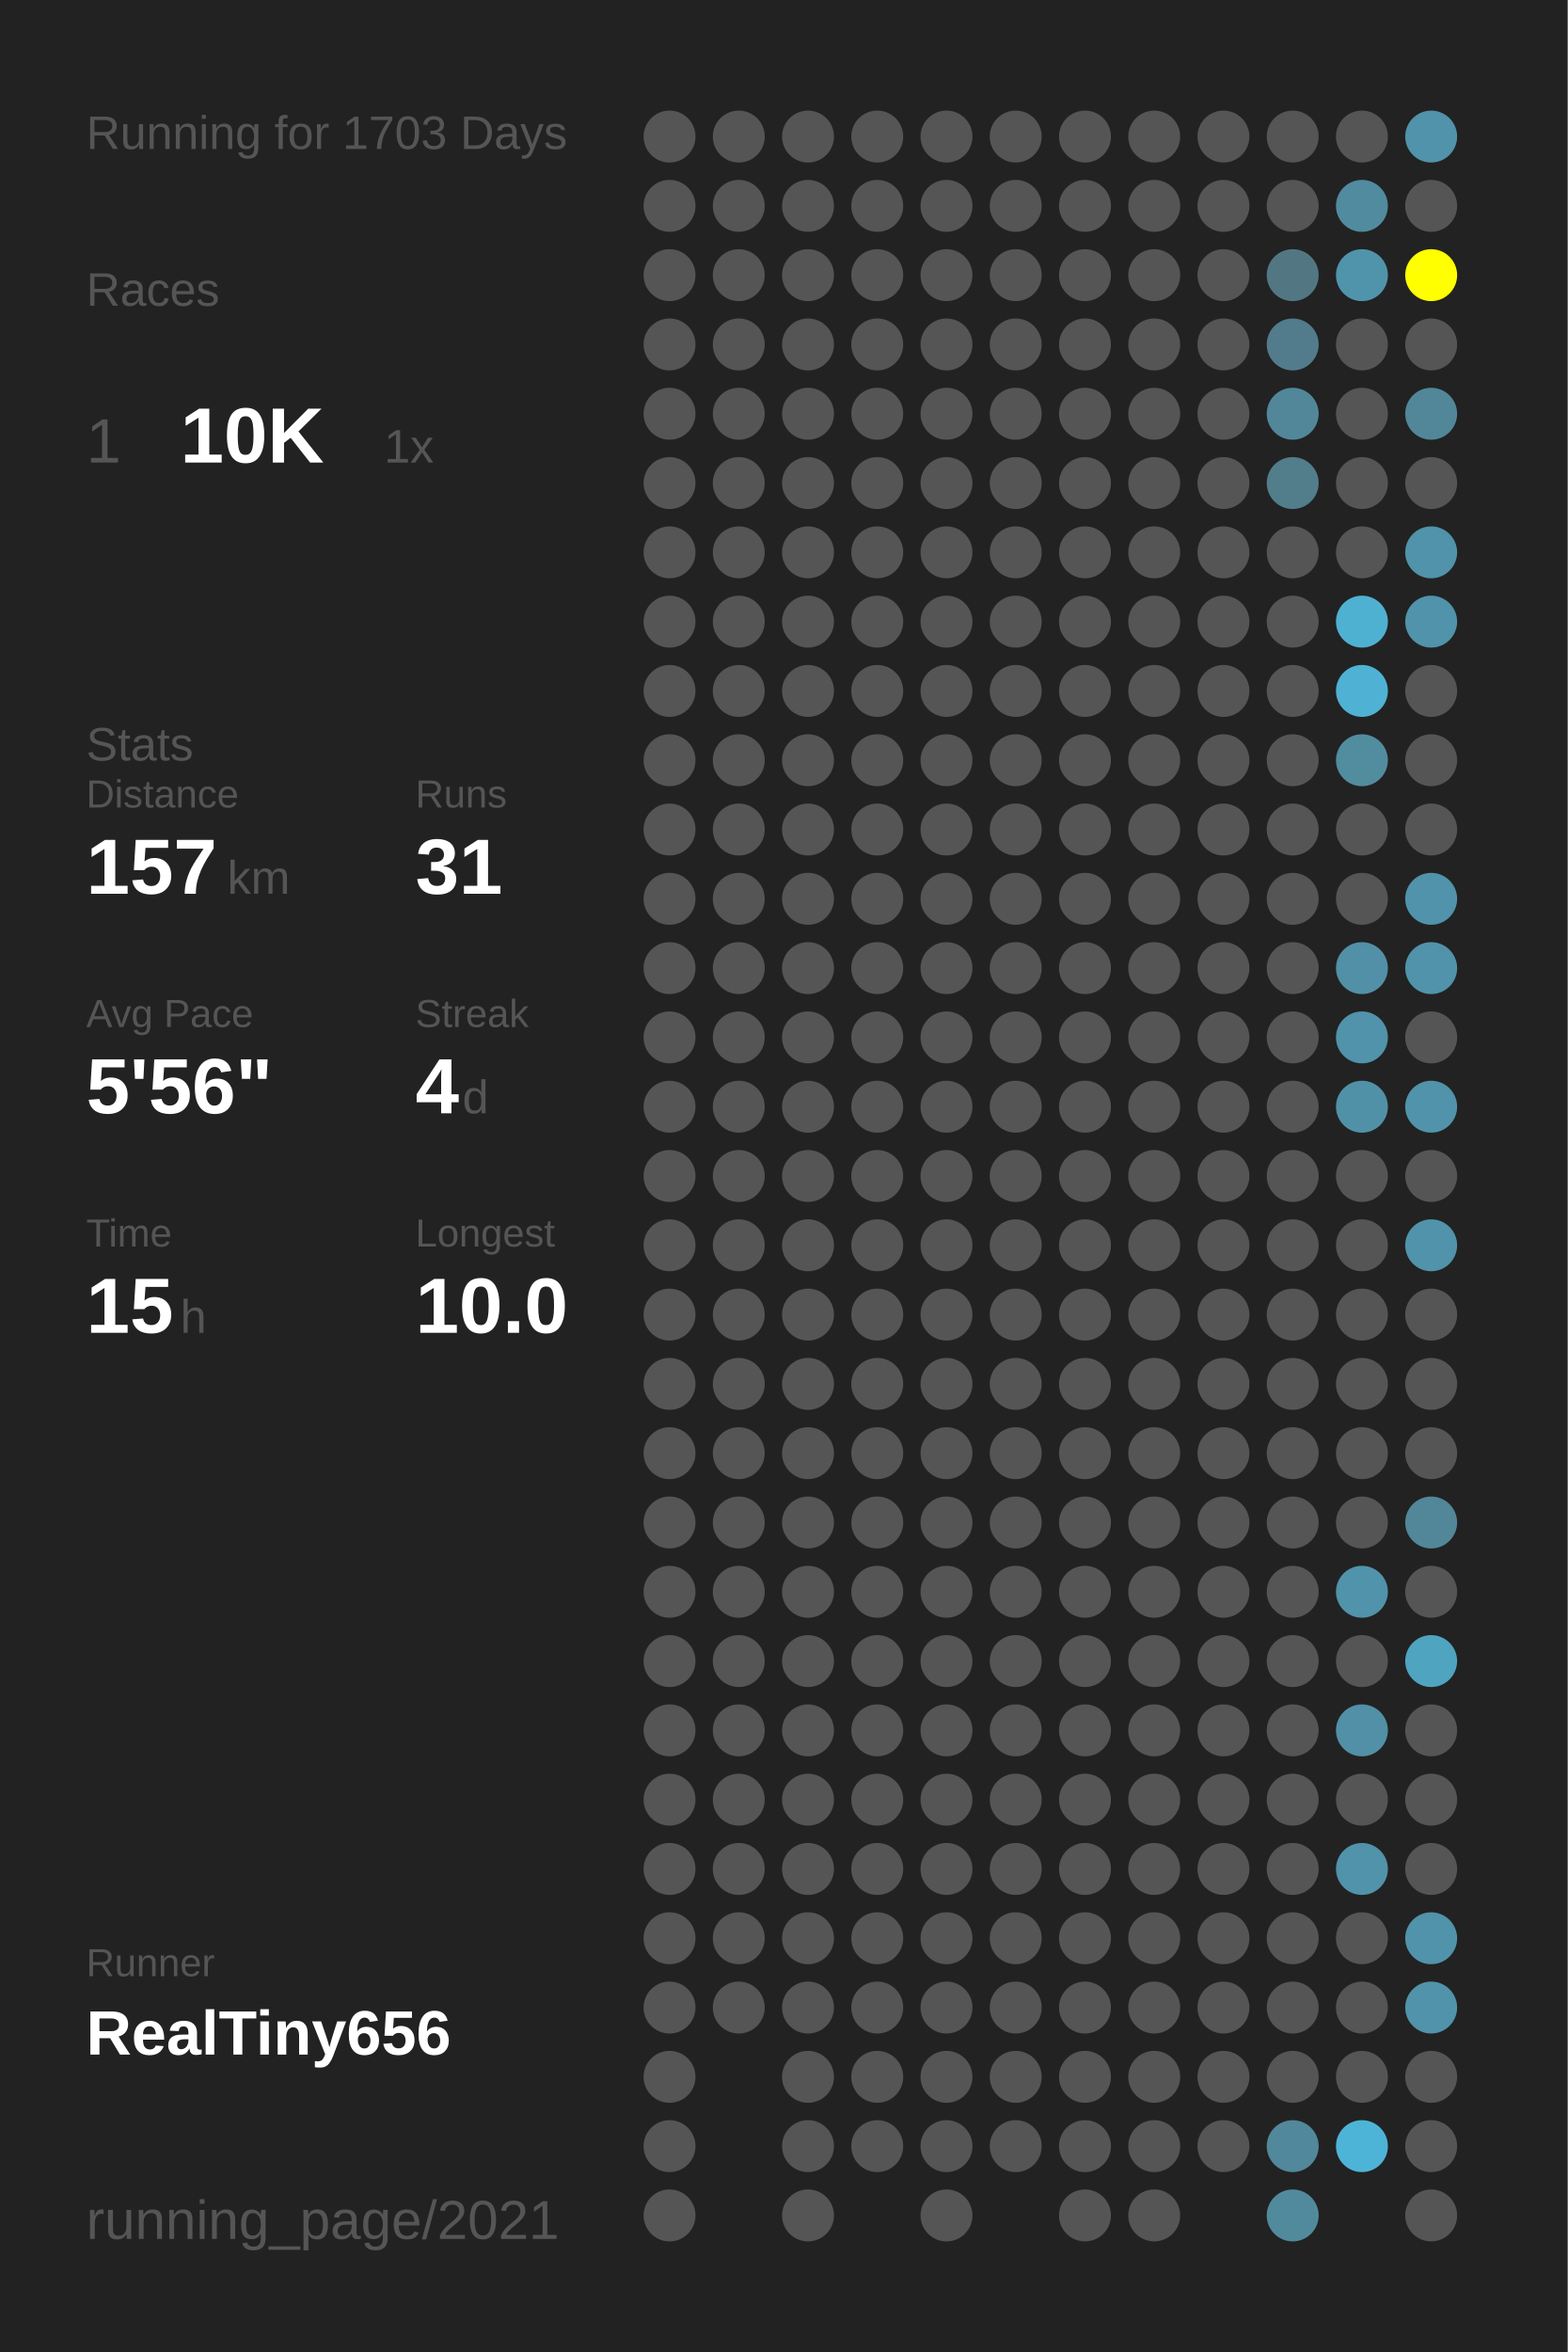
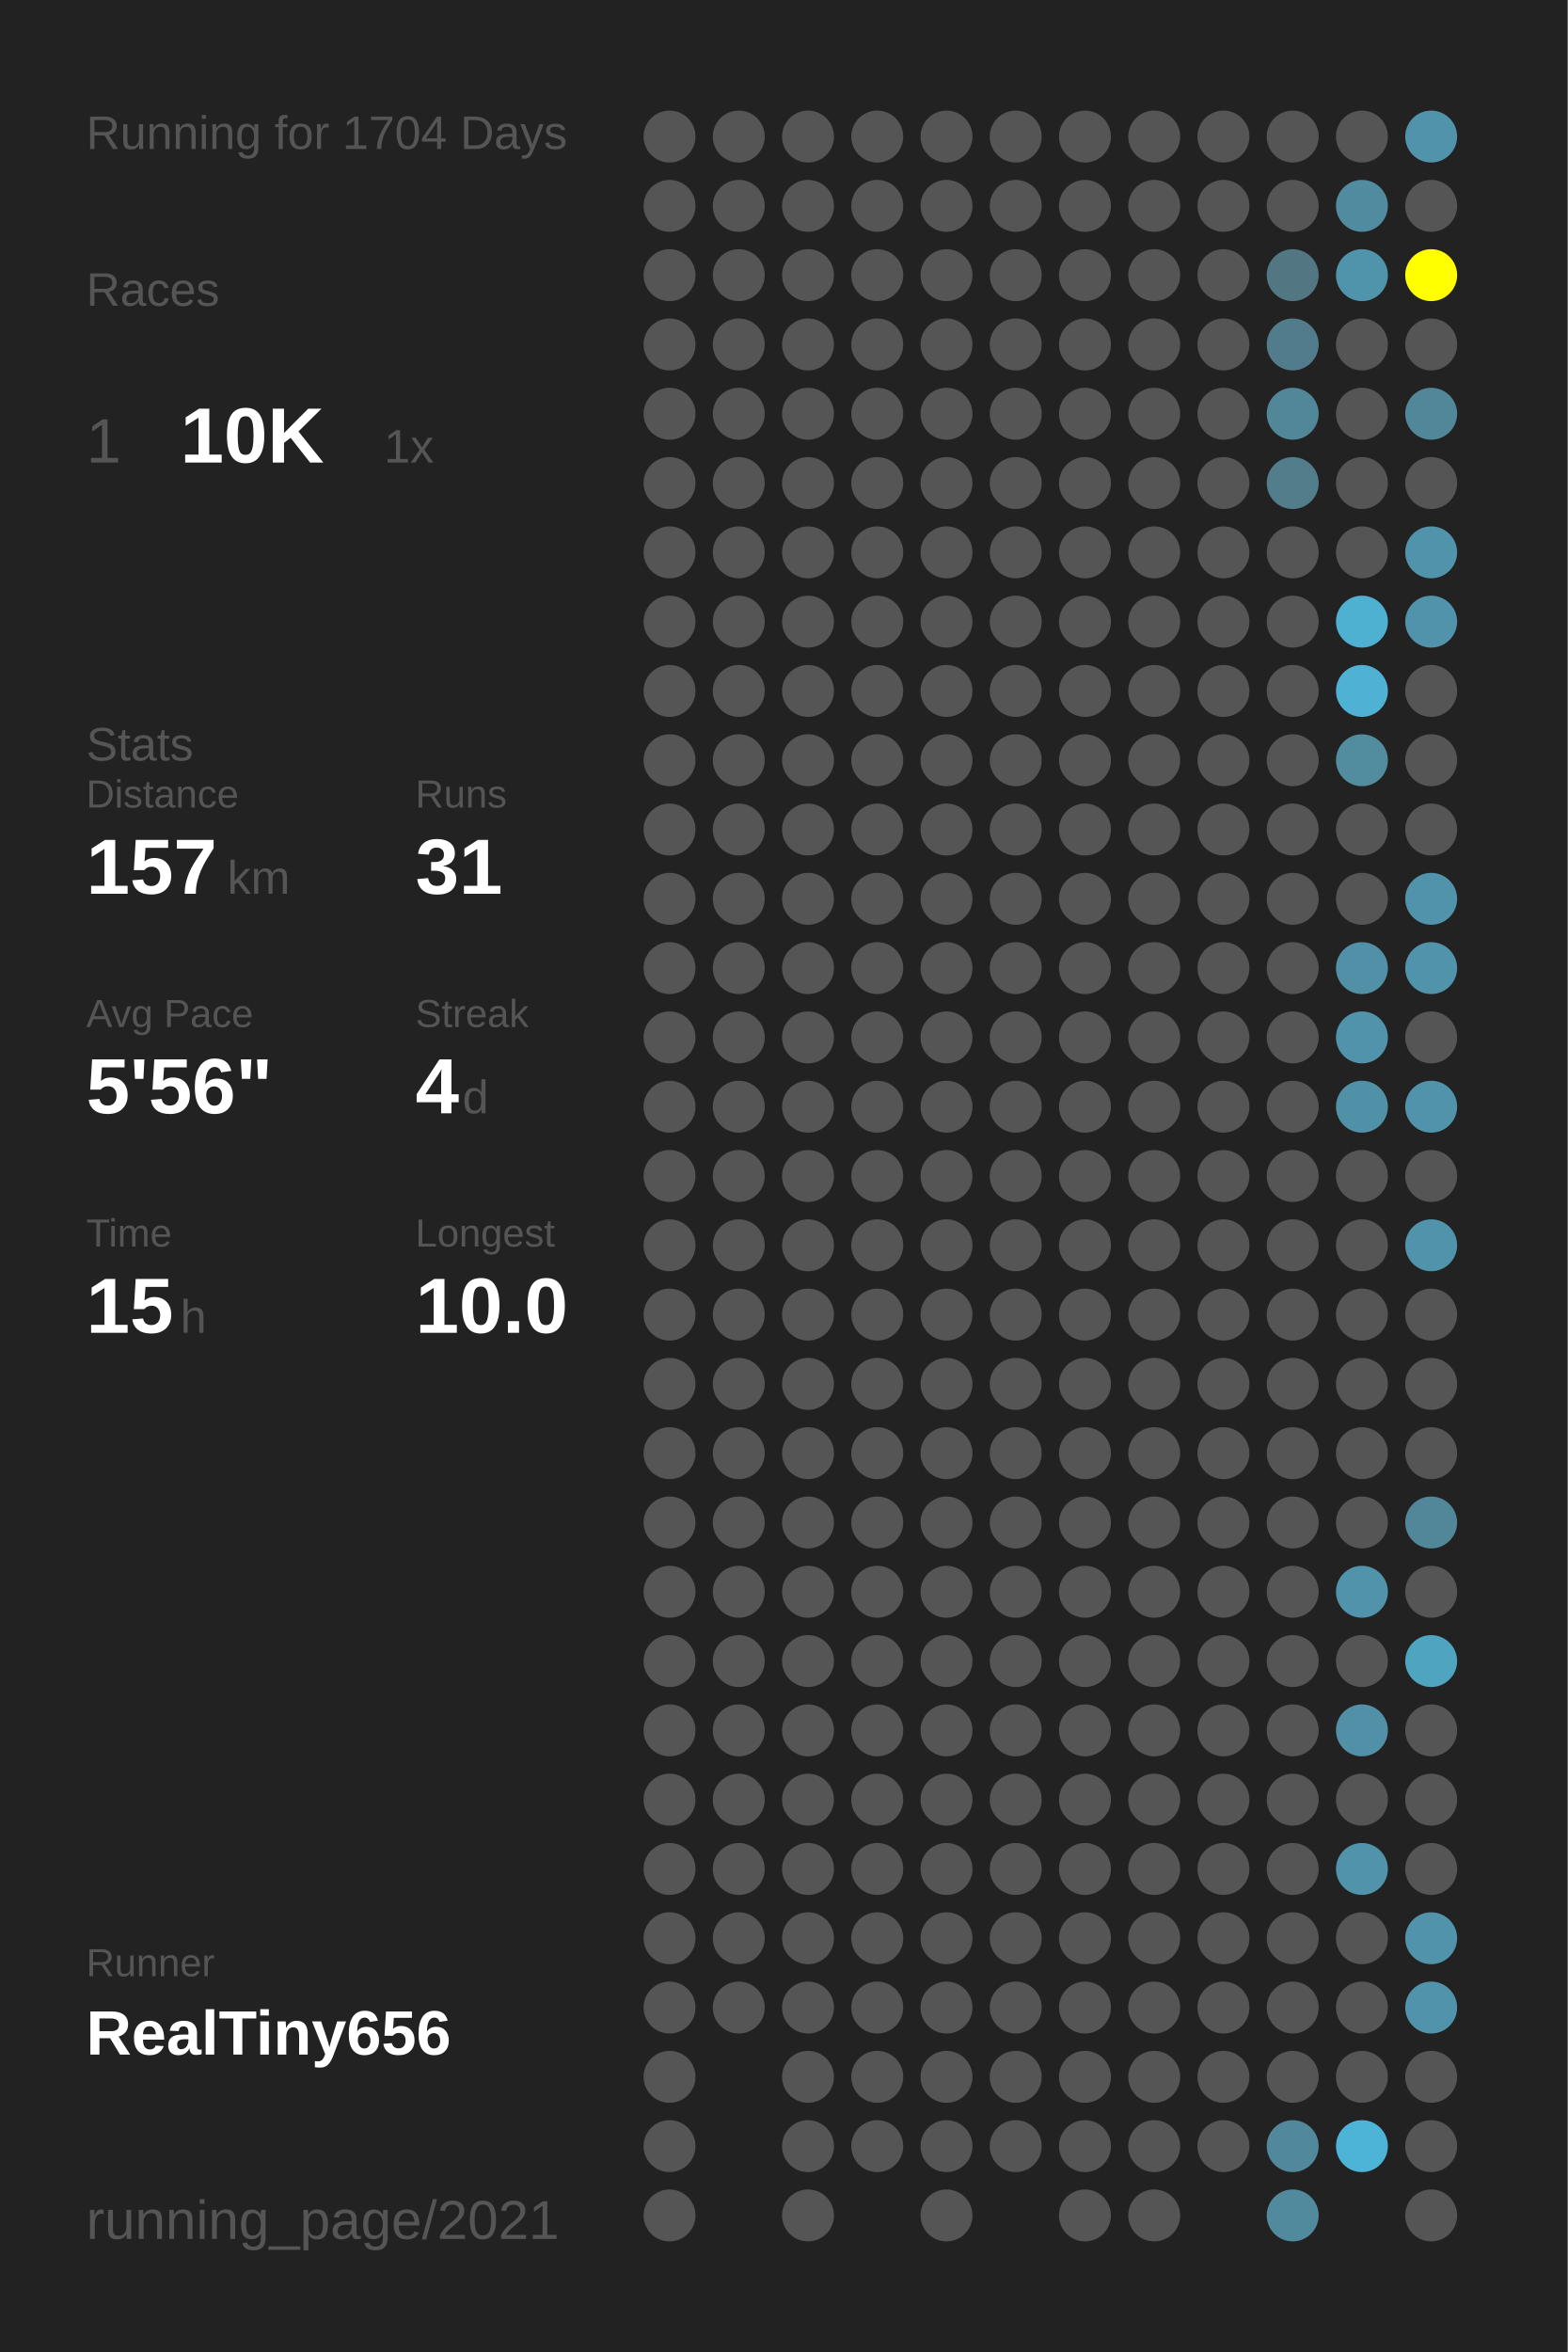
<svg xmlns="http://www.w3.org/2000/svg" baseProfile="full" height="300mm" version="1.1" viewBox="0,0,200,300" width="200mm">
  <defs />
  <rect fill="#222222" height="300" width="200" x="0" y="0" />
-   <text fill="#555555" style="font-size:6px; font-family:Arial;" x="11" y="19">Running for 1703 Days</text>
+   <text fill="#555555" style="font-size:6px; font-family:Arial;" x="11" y="19">Running for 1704 Days</text>
  <text fill="#555555" style="font-size:6px; font-family:Arial;" x="11" y="39">Races</text>
  <text fill="#555555" style="font-size:8px; font-family:Arial;" x="11" y="59">1</text>
  <text fill="#FFFFFF" style="font-size:10px; font-family:Arial; font-weight:bold;" x="23" y="59">10K</text>
  <text fill="#555555" style="font-size:6px; font-family:Arial;" x="49" y="59">1x</text>
  <text fill="#555555" style="font-size:6px; font-family:Arial;" x="11" y="97">Stats</text>
  <text fill="#555555" style="font-size:5px; font-family:Arial;" x="11" y="103">Distance</text>
  <text fill="#FFFFFF" style="font-size:10px; font-family:Arial; font-weight:bold;" x="11" y="114">157</text>
  <text fill="#555555" style="font-size:6px; font-family:Arial;" x="29" y="114">km</text>
  <text fill="#555555" style="font-size:5px; font-family:Arial;" x="53" y="103">Runs</text>
  <text fill="#FFFFFF" style="font-size:10px; font-family:Arial; font-weight:bold;" x="53" y="114">31</text>
  <text fill="#555555" style="font-size:5px; font-family:Arial;" x="11" y="131">Avg Pace</text>
  <text fill="#FFFFFF" style="font-size:10px; font-family:Arial; font-weight:bold;" x="11" y="142">5'56"</text>
  <text fill="#555555" style="font-size:5px; font-family:Arial;" x="53" y="131">Streak</text>
  <text fill="#FFFFFF" style="font-size:10px; font-family:Arial; font-weight:bold;" x="53" y="142">4</text>
  <text fill="#555555" style="font-size:6px; font-family:Arial;" x="59" y="142">d</text>
  <text fill="#555555" style="font-size:5px; font-family:Arial;" x="11" y="159">Time</text>
  <text fill="#FFFFFF" style="font-size:10px; font-family:Arial; font-weight:bold;" x="11" y="170">15</text>
  <text fill="#555555" style="font-size:6px; font-family:Arial;" x="23" y="170">h</text>
  <text fill="#555555" style="font-size:5px; font-family:Arial;" x="53" y="159">Longest</text>
  <text fill="#FFFFFF" style="font-size:10px; font-family:Arial; font-weight:bold;" x="53" y="170">10.0</text>
  <text fill="#555555" style="font-size:5px; font-family:Arial;" x="11" y="252.065">Runner</text>
  <text fill="#FFFFFF" style="font-size:8px; font-family:Arial; font-weight:bold;" x="11" y="262.065">RealTiny656</text>
  <text fill="#555555" style="font-size:7px; font-family:Arial;" x="11" y="285.581">running_page/2021</text>
  <circle cx="85.417" cy="17.419" fill="#555555" r="3.312" />
  <circle cx="85.417" cy="26.258" fill="#555555" r="3.312" />
  <circle cx="85.417" cy="35.097" fill="#555555" r="3.312" />
  <circle cx="85.417" cy="43.935" fill="#555555" r="3.312" />
  <circle cx="85.417" cy="52.774" fill="#555555" r="3.312" />
  <circle cx="85.417" cy="61.613" fill="#555555" r="3.312" />
  <circle cx="85.417" cy="70.452" fill="#555555" r="3.312" />
  <circle cx="85.417" cy="79.29" fill="#555555" r="3.312" />
  <circle cx="85.417" cy="88.129" fill="#555555" r="3.312" />
  <circle cx="85.417" cy="96.968" fill="#555555" r="3.312" />
  <circle cx="85.417" cy="105.806" fill="#555555" r="3.312" />
  <circle cx="85.417" cy="114.645" fill="#555555" r="3.312" />
  <circle cx="85.417" cy="123.484" fill="#555555" r="3.312" />
  <circle cx="85.417" cy="132.323" fill="#555555" r="3.312" />
  <circle cx="85.417" cy="141.161" fill="#555555" r="3.312" />
  <circle cx="85.417" cy="150" fill="#555555" r="3.312" />
  <circle cx="85.417" cy="158.839" fill="#555555" r="3.312" />
  <circle cx="85.417" cy="167.677" fill="#555555" r="3.312" />
  <circle cx="85.417" cy="176.516" fill="#555555" r="3.312" />
  <circle cx="85.417" cy="185.355" fill="#555555" r="3.312" />
  <circle cx="85.417" cy="194.194" fill="#555555" r="3.312" />
  <circle cx="85.417" cy="203.032" fill="#555555" r="3.312" />
  <circle cx="85.417" cy="211.871" fill="#555555" r="3.312" />
  <circle cx="85.417" cy="220.71" fill="#555555" r="3.312" />
  <circle cx="85.417" cy="229.548" fill="#555555" r="3.312" />
  <circle cx="85.417" cy="238.387" fill="#555555" r="3.312" />
  <circle cx="85.417" cy="247.226" fill="#555555" r="3.312" />
  <circle cx="85.417" cy="256.065" fill="#555555" r="3.312" />
  <circle cx="85.417" cy="264.903" fill="#555555" r="3.312" />
  <circle cx="85.417" cy="273.742" fill="#555555" r="3.312" />
  <circle cx="85.417" cy="282.581" fill="#555555" r="3.312" />
  <circle cx="94.25" cy="17.419" fill="#555555" r="3.312" />
  <circle cx="94.25" cy="26.258" fill="#555555" r="3.312" />
  <circle cx="94.25" cy="35.097" fill="#555555" r="3.312" />
  <circle cx="94.25" cy="43.935" fill="#555555" r="3.312" />
  <circle cx="94.25" cy="52.774" fill="#555555" r="3.312" />
  <circle cx="94.25" cy="61.613" fill="#555555" r="3.312" />
  <circle cx="94.25" cy="70.452" fill="#555555" r="3.312" />
  <circle cx="94.25" cy="79.29" fill="#555555" r="3.312" />
  <circle cx="94.25" cy="88.129" fill="#555555" r="3.312" />
  <circle cx="94.25" cy="96.968" fill="#555555" r="3.312" />
  <circle cx="94.25" cy="105.806" fill="#555555" r="3.312" />
  <circle cx="94.25" cy="114.645" fill="#555555" r="3.312" />
  <circle cx="94.25" cy="123.484" fill="#555555" r="3.312" />
  <circle cx="94.25" cy="132.323" fill="#555555" r="3.312" />
  <circle cx="94.25" cy="141.161" fill="#555555" r="3.312" />
  <circle cx="94.25" cy="150" fill="#555555" r="3.312" />
  <circle cx="94.25" cy="158.839" fill="#555555" r="3.312" />
  <circle cx="94.25" cy="167.677" fill="#555555" r="3.312" />
  <circle cx="94.25" cy="176.516" fill="#555555" r="3.312" />
  <circle cx="94.25" cy="185.355" fill="#555555" r="3.312" />
  <circle cx="94.25" cy="194.194" fill="#555555" r="3.312" />
  <circle cx="94.25" cy="203.032" fill="#555555" r="3.312" />
  <circle cx="94.25" cy="211.871" fill="#555555" r="3.312" />
  <circle cx="94.25" cy="220.71" fill="#555555" r="3.312" />
  <circle cx="94.25" cy="229.548" fill="#555555" r="3.312" />
  <circle cx="94.25" cy="238.387" fill="#555555" r="3.312" />
  <circle cx="94.25" cy="247.226" fill="#555555" r="3.312" />
  <circle cx="94.25" cy="256.065" fill="#555555" r="3.312" />
  <circle cx="103.083" cy="17.419" fill="#555555" r="3.312" />
  <circle cx="103.083" cy="26.258" fill="#555555" r="3.312" />
  <circle cx="103.083" cy="35.097" fill="#555555" r="3.312" />
  <circle cx="103.083" cy="43.935" fill="#555555" r="3.312" />
  <circle cx="103.083" cy="52.774" fill="#555555" r="3.312" />
  <circle cx="103.083" cy="61.613" fill="#555555" r="3.312" />
  <circle cx="103.083" cy="70.452" fill="#555555" r="3.312" />
  <circle cx="103.083" cy="79.29" fill="#555555" r="3.312" />
  <circle cx="103.083" cy="88.129" fill="#555555" r="3.312" />
  <circle cx="103.083" cy="96.968" fill="#555555" r="3.312" />
  <circle cx="103.083" cy="105.806" fill="#555555" r="3.312" />
  <circle cx="103.083" cy="114.645" fill="#555555" r="3.312" />
  <circle cx="103.083" cy="123.484" fill="#555555" r="3.312" />
  <circle cx="103.083" cy="132.323" fill="#555555" r="3.312" />
  <circle cx="103.083" cy="141.161" fill="#555555" r="3.312" />
  <circle cx="103.083" cy="150" fill="#555555" r="3.312" />
  <circle cx="103.083" cy="158.839" fill="#555555" r="3.312" />
  <circle cx="103.083" cy="167.677" fill="#555555" r="3.312" />
  <circle cx="103.083" cy="176.516" fill="#555555" r="3.312" />
  <circle cx="103.083" cy="185.355" fill="#555555" r="3.312" />
  <circle cx="103.083" cy="194.194" fill="#555555" r="3.312" />
  <circle cx="103.083" cy="203.032" fill="#555555" r="3.312" />
  <circle cx="103.083" cy="211.871" fill="#555555" r="3.312" />
  <circle cx="103.083" cy="220.71" fill="#555555" r="3.312" />
  <circle cx="103.083" cy="229.548" fill="#555555" r="3.312" />
  <circle cx="103.083" cy="238.387" fill="#555555" r="3.312" />
  <circle cx="103.083" cy="247.226" fill="#555555" r="3.312" />
  <circle cx="103.083" cy="256.065" fill="#555555" r="3.312" />
  <circle cx="103.083" cy="264.903" fill="#555555" r="3.312" />
  <circle cx="103.083" cy="273.742" fill="#555555" r="3.312" />
  <circle cx="103.083" cy="282.581" fill="#555555" r="3.312" />
  <circle cx="111.917" cy="17.419" fill="#555555" r="3.312" />
  <circle cx="111.917" cy="26.258" fill="#555555" r="3.312" />
  <circle cx="111.917" cy="35.097" fill="#555555" r="3.312" />
  <circle cx="111.917" cy="43.935" fill="#555555" r="3.312" />
  <circle cx="111.917" cy="52.774" fill="#555555" r="3.312" />
  <circle cx="111.917" cy="61.613" fill="#555555" r="3.312" />
  <circle cx="111.917" cy="70.452" fill="#555555" r="3.312" />
  <circle cx="111.917" cy="79.29" fill="#555555" r="3.312" />
  <circle cx="111.917" cy="88.129" fill="#555555" r="3.312" />
  <circle cx="111.917" cy="96.968" fill="#555555" r="3.312" />
  <circle cx="111.917" cy="105.806" fill="#555555" r="3.312" />
  <circle cx="111.917" cy="114.645" fill="#555555" r="3.312" />
  <circle cx="111.917" cy="123.484" fill="#555555" r="3.312" />
  <circle cx="111.917" cy="132.323" fill="#555555" r="3.312" />
  <circle cx="111.917" cy="141.161" fill="#555555" r="3.312" />
  <circle cx="111.917" cy="150" fill="#555555" r="3.312" />
  <circle cx="111.917" cy="158.839" fill="#555555" r="3.312" />
  <circle cx="111.917" cy="167.677" fill="#555555" r="3.312" />
  <circle cx="111.917" cy="176.516" fill="#555555" r="3.312" />
  <circle cx="111.917" cy="185.355" fill="#555555" r="3.312" />
  <circle cx="111.917" cy="194.194" fill="#555555" r="3.312" />
  <circle cx="111.917" cy="203.032" fill="#555555" r="3.312" />
  <circle cx="111.917" cy="211.871" fill="#555555" r="3.312" />
  <circle cx="111.917" cy="220.71" fill="#555555" r="3.312" />
  <circle cx="111.917" cy="229.548" fill="#555555" r="3.312" />
  <circle cx="111.917" cy="238.387" fill="#555555" r="3.312" />
  <circle cx="111.917" cy="247.226" fill="#555555" r="3.312" />
  <circle cx="111.917" cy="256.065" fill="#555555" r="3.312" />
  <circle cx="111.917" cy="264.903" fill="#555555" r="3.312" />
  <circle cx="111.917" cy="273.742" fill="#555555" r="3.312" />
  <circle cx="120.75" cy="17.419" fill="#555555" r="3.312" />
  <circle cx="120.75" cy="26.258" fill="#555555" r="3.312" />
  <circle cx="120.75" cy="35.097" fill="#555555" r="3.312" />
  <circle cx="120.75" cy="43.935" fill="#555555" r="3.312" />
  <circle cx="120.75" cy="52.774" fill="#555555" r="3.312" />
  <circle cx="120.75" cy="61.613" fill="#555555" r="3.312" />
  <circle cx="120.75" cy="70.452" fill="#555555" r="3.312" />
  <circle cx="120.75" cy="79.29" fill="#555555" r="3.312" />
  <circle cx="120.75" cy="88.129" fill="#555555" r="3.312" />
  <circle cx="120.75" cy="96.968" fill="#555555" r="3.312" />
  <circle cx="120.75" cy="105.806" fill="#555555" r="3.312" />
  <circle cx="120.75" cy="114.645" fill="#555555" r="3.312" />
  <circle cx="120.75" cy="123.484" fill="#555555" r="3.312" />
  <circle cx="120.75" cy="132.323" fill="#555555" r="3.312" />
  <circle cx="120.75" cy="141.161" fill="#555555" r="3.312" />
  <circle cx="120.75" cy="150" fill="#555555" r="3.312" />
  <circle cx="120.75" cy="158.839" fill="#555555" r="3.312" />
  <circle cx="120.75" cy="167.677" fill="#555555" r="3.312" />
  <circle cx="120.75" cy="176.516" fill="#555555" r="3.312" />
  <circle cx="120.75" cy="185.355" fill="#555555" r="3.312" />
  <circle cx="120.75" cy="194.194" fill="#555555" r="3.312" />
  <circle cx="120.75" cy="203.032" fill="#555555" r="3.312" />
  <circle cx="120.75" cy="211.871" fill="#555555" r="3.312" />
  <circle cx="120.75" cy="220.71" fill="#555555" r="3.312" />
  <circle cx="120.75" cy="229.548" fill="#555555" r="3.312" />
  <circle cx="120.75" cy="238.387" fill="#555555" r="3.312" />
  <circle cx="120.75" cy="247.226" fill="#555555" r="3.312" />
  <circle cx="120.75" cy="256.065" fill="#555555" r="3.312" />
  <circle cx="120.75" cy="264.903" fill="#555555" r="3.312" />
  <circle cx="120.75" cy="273.742" fill="#555555" r="3.312" />
  <circle cx="120.75" cy="282.581" fill="#555555" r="3.312" />
  <circle cx="129.583" cy="17.419" fill="#555555" r="3.312" />
  <circle cx="129.583" cy="26.258" fill="#555555" r="3.312" />
  <circle cx="129.583" cy="35.097" fill="#555555" r="3.312" />
  <circle cx="129.583" cy="43.935" fill="#555555" r="3.312" />
  <circle cx="129.583" cy="52.774" fill="#555555" r="3.312" />
  <circle cx="129.583" cy="61.613" fill="#555555" r="3.312" />
  <circle cx="129.583" cy="70.452" fill="#555555" r="3.312" />
  <circle cx="129.583" cy="79.29" fill="#555555" r="3.312" />
  <circle cx="129.583" cy="88.129" fill="#555555" r="3.312" />
  <circle cx="129.583" cy="96.968" fill="#555555" r="3.312" />
  <circle cx="129.583" cy="105.806" fill="#555555" r="3.312" />
  <circle cx="129.583" cy="114.645" fill="#555555" r="3.312" />
  <circle cx="129.583" cy="123.484" fill="#555555" r="3.312" />
  <circle cx="129.583" cy="132.323" fill="#555555" r="3.312" />
  <circle cx="129.583" cy="141.161" fill="#555555" r="3.312" />
  <circle cx="129.583" cy="150" fill="#555555" r="3.312" />
  <circle cx="129.583" cy="158.839" fill="#555555" r="3.312" />
  <circle cx="129.583" cy="167.677" fill="#555555" r="3.312" />
  <circle cx="129.583" cy="176.516" fill="#555555" r="3.312" />
  <circle cx="129.583" cy="185.355" fill="#555555" r="3.312" />
  <circle cx="129.583" cy="194.194" fill="#555555" r="3.312" />
  <circle cx="129.583" cy="203.032" fill="#555555" r="3.312" />
  <circle cx="129.583" cy="211.871" fill="#555555" r="3.312" />
  <circle cx="129.583" cy="220.71" fill="#555555" r="3.312" />
  <circle cx="129.583" cy="229.548" fill="#555555" r="3.312" />
  <circle cx="129.583" cy="238.387" fill="#555555" r="3.312" />
  <circle cx="129.583" cy="247.226" fill="#555555" r="3.312" />
  <circle cx="129.583" cy="256.065" fill="#555555" r="3.312" />
  <circle cx="129.583" cy="264.903" fill="#555555" r="3.312" />
  <circle cx="129.583" cy="273.742" fill="#555555" r="3.312" />
  <circle cx="138.417" cy="17.419" fill="#555555" r="3.312" />
  <circle cx="138.417" cy="26.258" fill="#555555" r="3.312" />
  <circle cx="138.417" cy="35.097" fill="#555555" r="3.312" />
  <circle cx="138.417" cy="43.935" fill="#555555" r="3.312" />
  <circle cx="138.417" cy="52.774" fill="#555555" r="3.312" />
  <circle cx="138.417" cy="61.613" fill="#555555" r="3.312" />
  <circle cx="138.417" cy="70.452" fill="#555555" r="3.312" />
  <circle cx="138.417" cy="79.29" fill="#555555" r="3.312" />
  <circle cx="138.417" cy="88.129" fill="#555555" r="3.312" />
  <circle cx="138.417" cy="96.968" fill="#555555" r="3.312" />
  <circle cx="138.417" cy="105.806" fill="#555555" r="3.312" />
  <circle cx="138.417" cy="114.645" fill="#555555" r="3.312" />
  <circle cx="138.417" cy="123.484" fill="#555555" r="3.312" />
  <circle cx="138.417" cy="132.323" fill="#555555" r="3.312" />
  <circle cx="138.417" cy="141.161" fill="#555555" r="3.312" />
  <circle cx="138.417" cy="150" fill="#555555" r="3.312" />
  <circle cx="138.417" cy="158.839" fill="#555555" r="3.312" />
  <circle cx="138.417" cy="167.677" fill="#555555" r="3.312" />
  <circle cx="138.417" cy="176.516" fill="#555555" r="3.312" />
  <circle cx="138.417" cy="185.355" fill="#555555" r="3.312" />
  <circle cx="138.417" cy="194.194" fill="#555555" r="3.312" />
  <circle cx="138.417" cy="203.032" fill="#555555" r="3.312" />
  <circle cx="138.417" cy="211.871" fill="#555555" r="3.312" />
  <circle cx="138.417" cy="220.71" fill="#555555" r="3.312" />
  <circle cx="138.417" cy="229.548" fill="#555555" r="3.312" />
  <circle cx="138.417" cy="238.387" fill="#555555" r="3.312" />
  <circle cx="138.417" cy="247.226" fill="#555555" r="3.312" />
  <circle cx="138.417" cy="256.065" fill="#555555" r="3.312" />
  <circle cx="138.417" cy="264.903" fill="#555555" r="3.312" />
  <circle cx="138.417" cy="273.742" fill="#555555" r="3.312" />
  <circle cx="138.417" cy="282.581" fill="#555555" r="3.312" />
  <circle cx="147.25" cy="17.419" fill="#555555" r="3.312" />
  <circle cx="147.25" cy="26.258" fill="#555555" r="3.312" />
  <circle cx="147.25" cy="35.097" fill="#555555" r="3.312" />
  <circle cx="147.25" cy="43.935" fill="#555555" r="3.312" />
  <circle cx="147.25" cy="52.774" fill="#555555" r="3.312" />
  <circle cx="147.25" cy="61.613" fill="#555555" r="3.312" />
  <circle cx="147.25" cy="70.452" fill="#555555" r="3.312" />
  <circle cx="147.25" cy="79.29" fill="#555555" r="3.312" />
  <circle cx="147.25" cy="88.129" fill="#555555" r="3.312" />
  <circle cx="147.25" cy="96.968" fill="#555555" r="3.312" />
  <circle cx="147.25" cy="105.806" fill="#555555" r="3.312" />
  <circle cx="147.25" cy="114.645" fill="#555555" r="3.312" />
  <circle cx="147.25" cy="123.484" fill="#555555" r="3.312" />
  <circle cx="147.25" cy="132.323" fill="#555555" r="3.312" />
  <circle cx="147.25" cy="141.161" fill="#555555" r="3.312" />
  <circle cx="147.25" cy="150" fill="#555555" r="3.312" />
  <circle cx="147.25" cy="158.839" fill="#555555" r="3.312" />
  <circle cx="147.25" cy="167.677" fill="#555555" r="3.312" />
  <circle cx="147.25" cy="176.516" fill="#555555" r="3.312" />
  <circle cx="147.25" cy="185.355" fill="#555555" r="3.312" />
  <circle cx="147.25" cy="194.194" fill="#555555" r="3.312" />
  <circle cx="147.25" cy="203.032" fill="#555555" r="3.312" />
  <circle cx="147.25" cy="211.871" fill="#555555" r="3.312" />
  <circle cx="147.25" cy="220.71" fill="#555555" r="3.312" />
  <circle cx="147.25" cy="229.548" fill="#555555" r="3.312" />
  <circle cx="147.25" cy="238.387" fill="#555555" r="3.312" />
  <circle cx="147.25" cy="247.226" fill="#555555" r="3.312" />
  <circle cx="147.25" cy="256.065" fill="#555555" r="3.312" />
  <circle cx="147.25" cy="264.903" fill="#555555" r="3.312" />
  <circle cx="147.25" cy="273.742" fill="#555555" r="3.312" />
  <circle cx="147.25" cy="282.581" fill="#555555" r="3.312" />
  <circle cx="156.083" cy="17.419" fill="#555555" r="3.312" />
  <circle cx="156.083" cy="26.258" fill="#555555" r="3.312" />
  <circle cx="156.083" cy="35.097" fill="#555555" r="3.312" />
  <circle cx="156.083" cy="43.935" fill="#555555" r="3.312" />
  <circle cx="156.083" cy="52.774" fill="#555555" r="3.312" />
  <circle cx="156.083" cy="61.613" fill="#555555" r="3.312" />
  <circle cx="156.083" cy="70.452" fill="#555555" r="3.312" />
  <circle cx="156.083" cy="79.29" fill="#555555" r="3.312" />
  <circle cx="156.083" cy="88.129" fill="#555555" r="3.312" />
  <circle cx="156.083" cy="96.968" fill="#555555" r="3.312" />
  <circle cx="156.083" cy="105.806" fill="#555555" r="3.312" />
  <circle cx="156.083" cy="114.645" fill="#555555" r="3.312" />
  <circle cx="156.083" cy="123.484" fill="#555555" r="3.312" />
  <circle cx="156.083" cy="132.323" fill="#555555" r="3.312" />
  <circle cx="156.083" cy="141.161" fill="#555555" r="3.312" />
  <circle cx="156.083" cy="150" fill="#555555" r="3.312" />
  <circle cx="156.083" cy="158.839" fill="#555555" r="3.312" />
  <circle cx="156.083" cy="167.677" fill="#555555" r="3.312" />
  <circle cx="156.083" cy="176.516" fill="#555555" r="3.312" />
  <circle cx="156.083" cy="185.355" fill="#555555" r="3.312" />
  <circle cx="156.083" cy="194.194" fill="#555555" r="3.312" />
  <circle cx="156.083" cy="203.032" fill="#555555" r="3.312" />
  <circle cx="156.083" cy="211.871" fill="#555555" r="3.312" />
  <circle cx="156.083" cy="220.71" fill="#555555" r="3.312" />
  <circle cx="156.083" cy="229.548" fill="#555555" r="3.312" />
  <circle cx="156.083" cy="238.387" fill="#555555" r="3.312" />
  <circle cx="156.083" cy="247.226" fill="#555555" r="3.312" />
  <circle cx="156.083" cy="256.065" fill="#555555" r="3.312" />
  <circle cx="156.083" cy="264.903" fill="#555555" r="3.312" />
  <circle cx="156.083" cy="273.742" fill="#555555" r="3.312" />
  <circle cx="164.917" cy="17.419" fill="#555555" r="3.312" />
  <circle cx="164.917" cy="26.258" fill="#555555" r="3.312" />
  <circle cx="164.917" cy="35.097" fill="#527783" r="3.312" />
  <circle cx="164.917" cy="43.935" fill="#527c8b" r="3.312" />
  <circle cx="164.917" cy="52.774" fill="#518799" r="3.312" />
  <circle cx="164.917" cy="61.613" fill="#527d8b" r="3.312" />
  <circle cx="164.917" cy="70.452" fill="#555555" r="3.312" />
  <circle cx="164.917" cy="79.29" fill="#555555" r="3.312" />
  <circle cx="164.917" cy="88.129" fill="#555555" r="3.312" />
  <circle cx="164.917" cy="96.968" fill="#555555" r="3.312" />
  <circle cx="164.917" cy="105.806" fill="#555555" r="3.312" />
  <circle cx="164.917" cy="114.645" fill="#555555" r="3.312" />
  <circle cx="164.917" cy="123.484" fill="#555555" r="3.312" />
  <circle cx="164.917" cy="132.323" fill="#555555" r="3.312" />
  <circle cx="164.917" cy="141.161" fill="#555555" r="3.312" />
  <circle cx="164.917" cy="150" fill="#555555" r="3.312" />
  <circle cx="164.917" cy="158.839" fill="#555555" r="3.312" />
  <circle cx="164.917" cy="167.677" fill="#555555" r="3.312" />
  <circle cx="164.917" cy="176.516" fill="#555555" r="3.312" />
  <circle cx="164.917" cy="185.355" fill="#555555" r="3.312" />
  <circle cx="164.917" cy="194.194" fill="#555555" r="3.312" />
  <circle cx="164.917" cy="203.032" fill="#555555" r="3.312" />
  <circle cx="164.917" cy="211.871" fill="#555555" r="3.312" />
  <circle cx="164.917" cy="220.71" fill="#555555" r="3.312" />
  <circle cx="164.917" cy="229.548" fill="#555555" r="3.312" />
  <circle cx="164.917" cy="238.387" fill="#555555" r="3.312" />
  <circle cx="164.917" cy="247.226" fill="#555555" r="3.312" />
  <circle cx="164.917" cy="256.065" fill="#555555" r="3.312" />
  <circle cx="164.917" cy="264.903" fill="#555555" r="3.312" />
  <circle cx="164.917" cy="273.742" fill="#51889b" r="3.312" />
  <circle cx="164.917" cy="282.581" fill="#518a9d" r="3.312" />
  <circle cx="173.75" cy="17.419" fill="#555555" r="3.312" />
  <circle cx="173.75" cy="26.258" fill="#518b9f" r="3.312" />
  <circle cx="173.75" cy="35.097" fill="#5094ab" r="3.312" />
  <circle cx="173.75" cy="43.935" fill="#555555" r="3.312" />
  <circle cx="173.75" cy="52.774" fill="#555555" r="3.312" />
  <circle cx="173.75" cy="61.613" fill="#555555" r="3.312" />
  <circle cx="173.75" cy="70.452" fill="#555555" r="3.312" />
  <circle cx="173.75" cy="79.29" fill="#4fb1d2" r="3.312" />
  <circle cx="173.75" cy="88.129" fill="#4fb2d4" r="3.312" />
  <circle cx="173.75" cy="96.968" fill="#518c9f" r="3.312" />
  <circle cx="173.75" cy="105.806" fill="#555555" r="3.312" />
  <circle cx="173.75" cy="114.645" fill="#555555" r="3.312" />
  <circle cx="173.75" cy="123.484" fill="#5190a6" r="3.312" />
  <circle cx="173.75" cy="132.323" fill="#5093aa" r="3.312" />
  <circle cx="173.75" cy="141.161" fill="#5191a7" r="3.312" />
  <circle cx="173.75" cy="150" fill="#555555" r="3.312" />
  <circle cx="173.75" cy="158.839" fill="#555555" r="3.312" />
  <circle cx="173.75" cy="167.677" fill="#555555" r="3.312" />
  <circle cx="173.75" cy="176.516" fill="#555555" r="3.312" />
  <circle cx="173.75" cy="185.355" fill="#555555" r="3.312" />
  <circle cx="173.75" cy="194.194" fill="#555555" r="3.312" />
  <circle cx="173.75" cy="203.032" fill="#5093aa" r="3.312" />
  <circle cx="173.75" cy="211.871" fill="#555555" r="3.312" />
  <circle cx="173.75" cy="220.71" fill="#5190a6" r="3.312" />
  <circle cx="173.75" cy="229.548" fill="#555555" r="3.312" />
  <circle cx="173.75" cy="238.387" fill="#5093aa" r="3.312" />
  <circle cx="173.75" cy="247.226" fill="#555555" r="3.312" />
  <circle cx="173.75" cy="256.065" fill="#555555" r="3.312" />
  <circle cx="173.75" cy="264.903" fill="#555555" r="3.312" />
  <circle cx="173.75" cy="273.742" fill="#4eb4d7" r="3.312" />
  <circle cx="182.583" cy="17.419" fill="#5093aa" r="3.312" />
  <circle cx="182.583" cy="26.258" fill="#555555" r="3.312" />
  <circle cx="182.583" cy="35.097" fill="#FFFF00" r="3.312" />
  <circle cx="182.583" cy="43.935" fill="#555555" r="3.312" />
  <circle cx="182.583" cy="52.774" fill="#518799" r="3.312" />
  <circle cx="182.583" cy="61.613" fill="#555555" r="3.312" />
  <circle cx="182.583" cy="70.452" fill="#5093aa" r="3.312" />
  <circle cx="182.583" cy="79.29" fill="#5093aa" r="3.312" />
  <circle cx="182.583" cy="88.129" fill="#555555" r="3.312" />
  <circle cx="182.583" cy="96.968" fill="#555555" r="3.312" />
  <circle cx="182.583" cy="105.806" fill="#555555" r="3.312" />
  <circle cx="182.583" cy="114.645" fill="#5093aa" r="3.312" />
  <circle cx="182.583" cy="123.484" fill="#5093aa" r="3.312" />
  <circle cx="182.583" cy="132.323" fill="#555555" r="3.312" />
  <circle cx="182.583" cy="141.161" fill="#5093aa" r="3.312" />
  <circle cx="182.583" cy="150" fill="#555555" r="3.312" />
  <circle cx="182.583" cy="158.839" fill="#5093aa" r="3.312" />
  <circle cx="182.583" cy="167.677" fill="#555555" r="3.312" />
  <circle cx="182.583" cy="176.516" fill="#555555" r="3.312" />
  <circle cx="182.583" cy="185.355" fill="#555555" r="3.312" />
  <circle cx="182.583" cy="194.194" fill="#518799" r="3.312" />
  <circle cx="182.583" cy="203.032" fill="#555555" r="3.312" />
  <circle cx="182.583" cy="211.871" fill="#4fa4c0" r="3.312" />
  <circle cx="182.583" cy="220.71" fill="#555555" r="3.312" />
  <circle cx="182.583" cy="229.548" fill="#555555" r="3.312" />
  <circle cx="182.583" cy="238.387" fill="#555555" r="3.312" />
  <circle cx="182.583" cy="247.226" fill="#5093aa" r="3.312" />
  <circle cx="182.583" cy="256.065" fill="#5093aa" r="3.312" />
  <circle cx="182.583" cy="264.903" fill="#555555" r="3.312" />
  <circle cx="182.583" cy="273.742" fill="#555555" r="3.312" />
  <circle cx="182.583" cy="282.581" fill="#555555" r="3.312" />
</svg>
